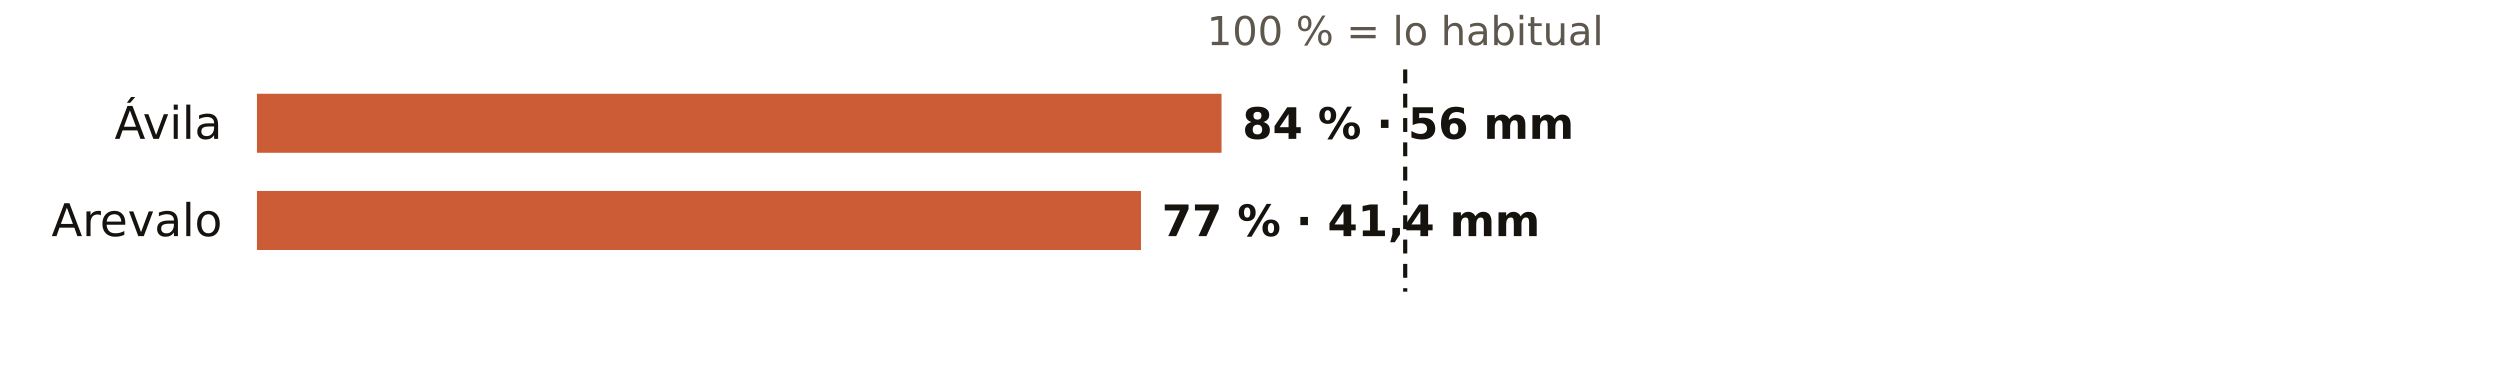
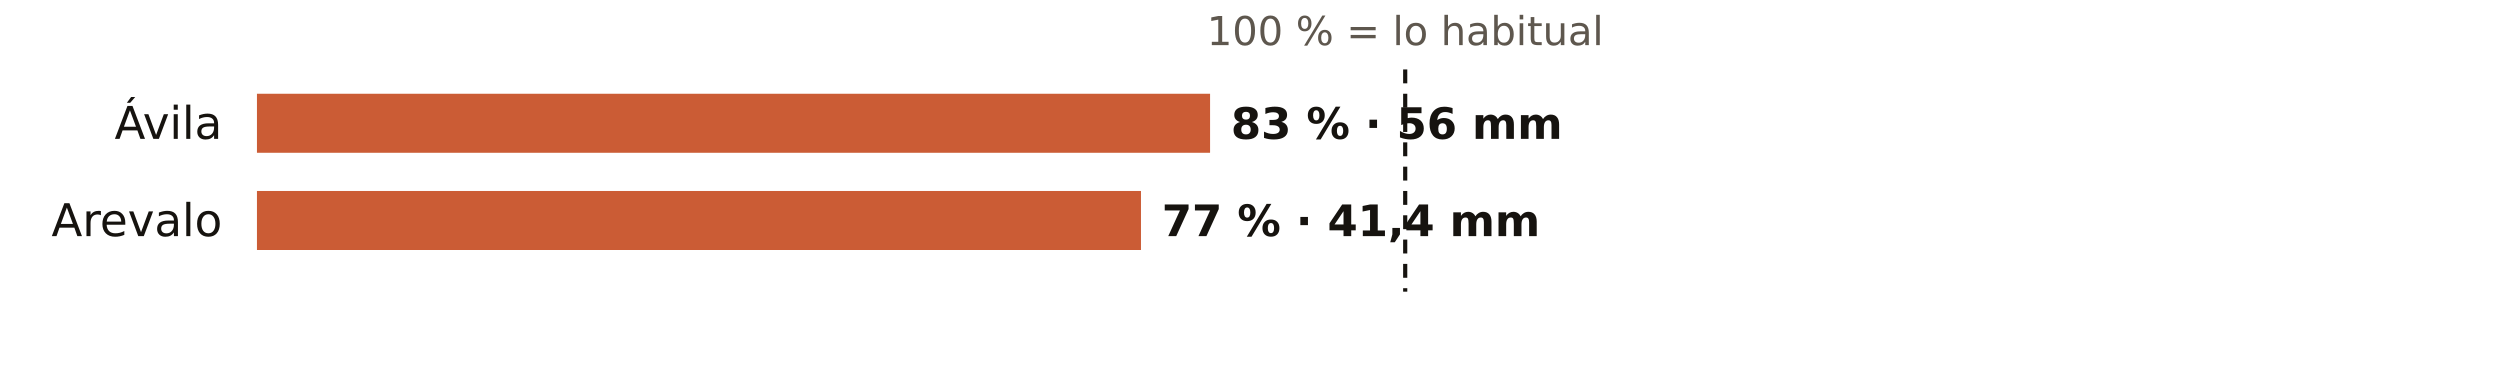
<svg xmlns="http://www.w3.org/2000/svg" viewBox="0 0 720 108" width="720" height="108" role="img" aria-label="El otoño en los pluviómetros de AEMET de Ávila: % de lo habitual">
  <rect width="720" height="108" fill="#FFFFFF" />
  <text x="404.7" y="13.0" font-size="11.5" fill="#5E574E" text-anchor="middle" font-weight="400" font-family="Public Sans, DejaVu Sans, Arial, sans-serif">100 % = lo habitual</text>
  <text x="64.0" y="40.0" font-size="13" fill="#16130F" text-anchor="end" font-weight="500" font-family="Public Sans, DejaVu Sans, Arial, sans-serif">Ávila</text>
-   <rect x="74" y="27" width="277.8" height="17" fill="#C4461A" opacity="0.88" />
-   <text x="357.8" y="40.0" font-size="12.5" fill="#16130F" text-anchor="start" font-weight="600" font-family="Public Sans, DejaVu Sans, Arial, sans-serif">84 % · 56 mm</text>
+   <rect x="74" y="27" width="274.5" height="17" fill="#C4461A" opacity="0.88" />
+   <text x="354.5" y="40.0" font-size="12.5" fill="#16130F" text-anchor="start" font-weight="600" font-family="Public Sans, DejaVu Sans, Arial, sans-serif">83 % · 56 mm</text>
  <text x="64.0" y="68.0" font-size="13" fill="#16130F" text-anchor="end" font-weight="500" font-family="Public Sans, DejaVu Sans, Arial, sans-serif">Arevalo</text>
  <rect x="74" y="55" width="254.6" height="17" fill="#C4461A" opacity="0.88" />
  <text x="334.6" y="68.0" font-size="12.5" fill="#16130F" text-anchor="start" font-weight="600" font-family="Public Sans, DejaVu Sans, Arial, sans-serif">77 % · 41,4 mm</text>
  <line x1="404.7" x2="404.7" y1="20" y2="84" stroke="#16130F" stroke-width="1.2" stroke-dasharray="4 3" />
</svg>
